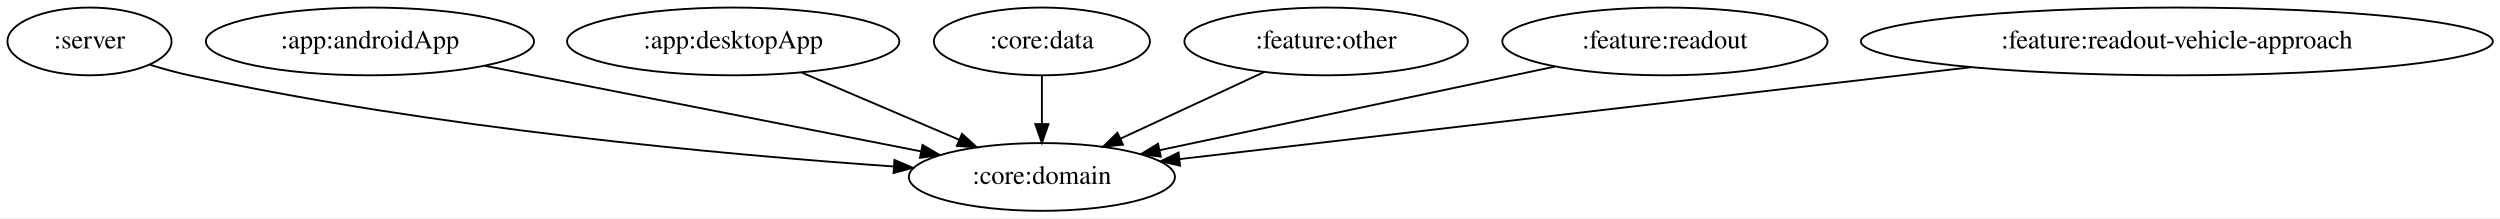
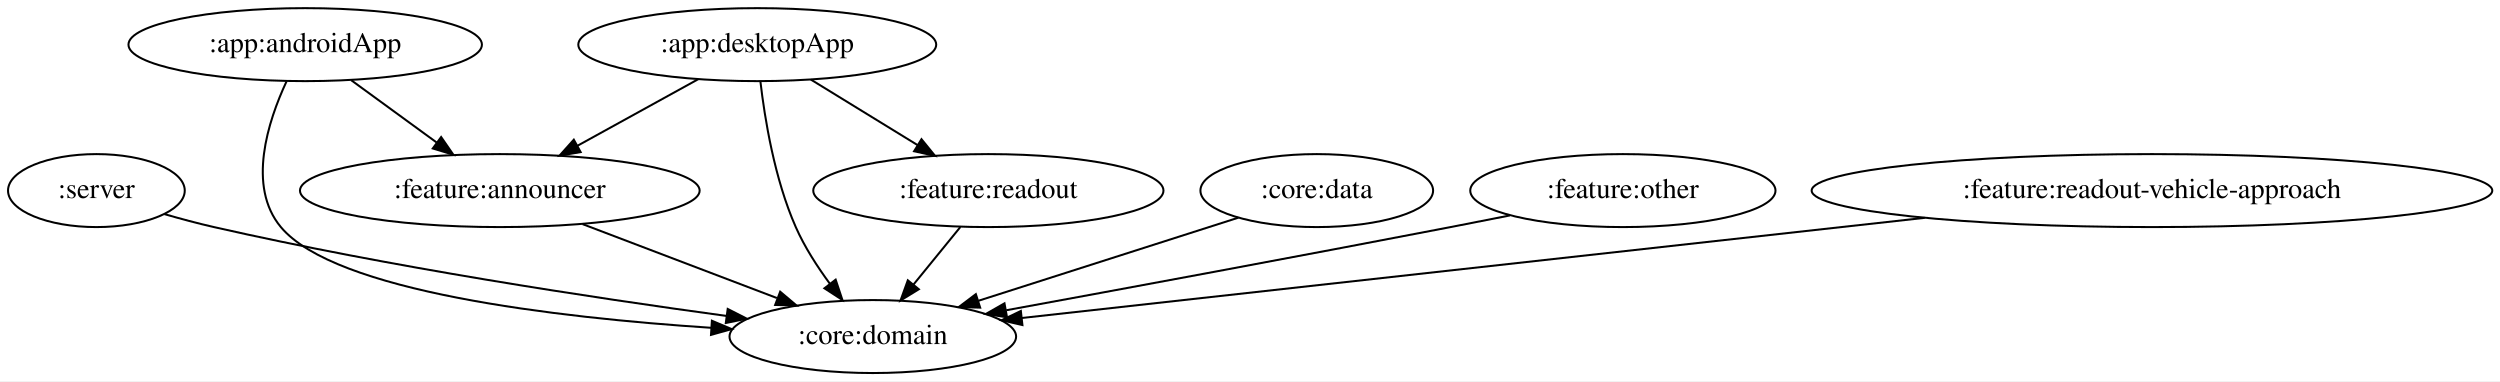
- <svg xmlns="http://www.w3.org/2000/svg" width="1328pt" height="116pt" viewBox="0.00 0.00 1328.23 116.00">
-   <g id="graph0" class="graph" transform="scale(1 1) rotate(0) translate(4 112)">
-     <polygon fill="white" stroke="transparent" points="-4,4 -4,-112 1324.23,-112 1324.23,4 -4,4" />
+ <svg xmlns="http://www.w3.org/2000/svg" width="1233pt" height="188pt" viewBox="0.00 0.00 1233.23 188.00">
+   <g id="graph0" class="graph" transform="scale(1 1) rotate(0) translate(4 184)">
+     <polygon fill="white" stroke="transparent" points="-4,4 -4,-184 1229.23,-184 1229.23,4 -4,4" />
    <g id="node1" class="node">
      <ellipse fill="none" stroke="black" cx="43.55" cy="-90" rx="43.59" ry="18" />
      <text text-anchor="middle" x="43.55" y="-86.3" font-family="Times,serif" font-size="14.00">:server</text>
    </g>
    <g id="node2" class="node">
-       <ellipse fill="none" stroke="black" cx="549.55" cy="-18" rx="70.69" ry="18" />
-       <text text-anchor="middle" x="549.55" y="-14.3" font-family="Times,serif" font-size="14.00">:core:domain</text>
+       <ellipse fill="none" stroke="black" cx="426.55" cy="-18" rx="70.69" ry="18" />
+       <text text-anchor="middle" x="426.55" y="-14.3" font-family="Times,serif" font-size="14.00">:core:domain</text>
    </g>
    <g id="edge1" class="edge">
-       <path fill="none" stroke="black" d="M75.51,-77.65C82.38,-75.52 89.65,-73.49 96.55,-72 226.01,-43.94 379.73,-29.92 470.71,-23.57" />
-       <polygon fill="black" stroke="black" points="471.21,-27.05 480.95,-22.87 470.73,-20.06 471.21,-27.05" />
+       <path fill="none" stroke="black" d="M77.1,-78.4C85.06,-76.1 93.56,-73.81 101.55,-72 187.71,-52.42 288.31,-37.17 354.49,-28.15" />
+       <polygon fill="black" stroke="black" points="354.97,-31.62 364.41,-26.81 354.03,-24.68 354.97,-31.62" />
    </g>
    <g id="node3" class="node">
-       <ellipse fill="none" stroke="black" cx="192.55" cy="-90" rx="87.18" ry="18" />
-       <text text-anchor="middle" x="192.55" y="-86.3" font-family="Times,serif" font-size="14.00">:app:androidApp</text>
+       <ellipse fill="none" stroke="black" cx="146.55" cy="-162" rx="87.18" ry="18" />
+       <text text-anchor="middle" x="146.55" y="-158.3" font-family="Times,serif" font-size="14.00">:app:androidApp</text>
    </g>
    <g id="edge2" class="edge">
-       <path fill="none" stroke="black" d="M253.51,-77.05C318.1,-64.38 419.66,-44.47 485.43,-31.57" />
-       <polygon fill="black" stroke="black" points="486.12,-35 495.26,-29.64 484.78,-28.13 486.12,-35" />
+       <path fill="none" stroke="black" d="M137.32,-143.81C128.17,-124.15 117.76,-92.11 134.55,-72 161.13,-40.16 269.79,-27.4 346.77,-22.32" />
+       <polygon fill="black" stroke="black" points="347.17,-25.8 356.93,-21.68 346.73,-18.82 347.17,-25.8" />
    </g>
    <g id="node4" class="node">
-       <ellipse fill="none" stroke="black" cx="385.55" cy="-90" rx="88.28" ry="18" />
-       <text text-anchor="middle" x="385.55" y="-86.3" font-family="Times,serif" font-size="14.00">:app:desktopApp</text>
+       <ellipse fill="none" stroke="black" cx="242.55" cy="-90" rx="98.58" ry="18" />
+       <text text-anchor="middle" x="242.55" y="-86.3" font-family="Times,serif" font-size="14.00">:feature:announcer</text>
    </g>
    <g id="edge3" class="edge">
-       <path fill="none" stroke="black" d="M421.94,-73.46C446.65,-62.92 479.46,-48.91 505.62,-37.75" />
-       <polygon fill="black" stroke="black" points="507.11,-40.92 514.94,-33.77 504.36,-34.48 507.11,-40.92" />
+       <path fill="none" stroke="black" d="M169.3,-144.41C181.88,-135.24 197.69,-123.7 211.41,-113.71" />
+       <polygon fill="black" stroke="black" points="213.61,-116.43 219.63,-107.71 209.48,-110.78 213.61,-116.43" />
+     </g>
+     <g id="edge8" class="edge">
+       <path fill="none" stroke="black" d="M283.38,-73.46C311.73,-62.68 349.58,-48.28 379.24,-37" />
+       <polygon fill="black" stroke="black" points="380.86,-40.13 388.96,-33.3 378.37,-33.58 380.86,-40.13" />
    </g>
    <g id="node5" class="node">
-       <ellipse fill="none" stroke="black" cx="549.55" cy="-90" rx="57.39" ry="18" />
-       <text text-anchor="middle" x="549.55" y="-86.3" font-family="Times,serif" font-size="14.00">:core:data</text>
+       <ellipse fill="none" stroke="black" cx="369.55" cy="-162" rx="88.28" ry="18" />
+       <text text-anchor="middle" x="369.55" y="-158.3" font-family="Times,serif" font-size="14.00">:app:desktopApp</text>
    </g>
    <g id="edge4" class="edge">
-       <path fill="none" stroke="black" d="M549.55,-71.7C549.55,-63.98 549.55,-54.71 549.55,-46.11" />
-       <polygon fill="black" stroke="black" points="553.05,-46.1 549.55,-36.1 546.05,-46.1 553.05,-46.1" />
+       <path fill="none" stroke="black" d="M371.09,-143.96C373.22,-125.56 378.07,-95.7 388.55,-72 392.87,-62.21 399.18,-52.43 405.42,-43.98" />
+       <polygon fill="black" stroke="black" points="408.22,-46.08 411.56,-36.03 402.68,-41.8 408.22,-46.08" />
+     </g>
+     <g id="edge6" class="edge">
+       <path fill="none" stroke="black" d="M340.41,-144.94C322.71,-135.18 299.91,-122.62 280.77,-112.07" />
+       <polygon fill="black" stroke="black" points="282.43,-108.99 271.99,-107.23 279.06,-115.12 282.43,-108.99" />
    </g>
    <g id="node6" class="node">
-       <ellipse fill="none" stroke="black" cx="700.55" cy="-90" rx="75.29" ry="18" />
-       <text text-anchor="middle" x="700.55" y="-86.3" font-family="Times,serif" font-size="14.00">:feature:other</text>
+       <ellipse fill="none" stroke="black" cx="483.55" cy="-90" rx="86.38" ry="18" />
+       <text text-anchor="middle" x="483.55" y="-86.3" font-family="Times,serif" font-size="14.00">:feature:readout</text>
    </g>
    <g id="edge5" class="edge">
-       <path fill="none" stroke="black" d="M667.41,-73.64C645.03,-63.26 615.31,-49.49 591.31,-38.36" />
-       <polygon fill="black" stroke="black" points="592.63,-35.12 582.09,-34.09 589.69,-41.47 592.63,-35.12" />
+       <path fill="none" stroke="black" d="M395.99,-144.76C411.67,-135.13 431.74,-122.81 448.7,-112.4" />
+       <polygon fill="black" stroke="black" points="450.56,-115.36 457.25,-107.15 446.9,-109.4 450.56,-115.36" />
+     </g>
+     <g id="edge10" class="edge">
+       <path fill="none" stroke="black" d="M469.75,-72.05C462.82,-63.54 454.29,-53.07 446.64,-43.68" />
+       <polygon fill="black" stroke="black" points="449.25,-41.33 440.22,-35.79 443.82,-45.75 449.25,-41.33" />
    </g>
    <g id="node7" class="node">
-       <ellipse fill="none" stroke="black" cx="880.55" cy="-90" rx="86.38" ry="18" />
-       <text text-anchor="middle" x="880.55" y="-86.3" font-family="Times,serif" font-size="14.00">:feature:readout</text>
+       <ellipse fill="none" stroke="black" cx="645.55" cy="-90" rx="57.39" ry="18" />
+       <text text-anchor="middle" x="645.55" y="-86.3" font-family="Times,serif" font-size="14.00">:core:data</text>
    </g>
-     <g id="edge6" class="edge">
-       <path fill="none" stroke="black" d="M822.13,-76.65C763.15,-64.17 672.36,-44.97 611.98,-32.2" />
-       <polygon fill="black" stroke="black" points="612.7,-28.78 602.19,-30.13 611.25,-35.63 612.7,-28.78" />
+     <g id="edge7" class="edge">
+       <path fill="none" stroke="black" d="M606.9,-76.65C571.24,-65.25 518.01,-48.24 478.62,-35.64" />
+       <polygon fill="black" stroke="black" points="479.51,-32.26 468.92,-32.54 477.38,-38.92 479.51,-32.26" />
    </g>
    <g id="node8" class="node">
-       <ellipse fill="none" stroke="black" cx="1152.55" cy="-90" rx="167.87" ry="18" />
-       <text text-anchor="middle" x="1152.55" y="-86.3" font-family="Times,serif" font-size="14.00">:feature:readout-vehicle-approach</text>
+       <ellipse fill="none" stroke="black" cx="796.55" cy="-90" rx="75.29" ry="18" />
+       <text text-anchor="middle" x="796.55" y="-86.3" font-family="Times,serif" font-size="14.00">:feature:other</text>
    </g>
-     <g id="edge7" class="edge">
-       <path fill="none" stroke="black" d="M1043.35,-76.32C921.49,-62.18 727.71,-39.68 622.8,-27.5" />
-       <polygon fill="black" stroke="black" points="622.96,-24 612.62,-26.32 622.15,-30.95 622.96,-24" />
+     <g id="edge9" class="edge">
+       <path fill="none" stroke="black" d="M740.79,-77.74C731.04,-75.8 721,-73.82 711.55,-72 636.49,-57.52 550.18,-41.56 492.38,-30.98" />
+       <polygon fill="black" stroke="black" points="492.76,-27.49 482.29,-29.14 491.5,-34.38 492.76,-27.49" />
+     </g>
+     <g id="node9" class="node">
+       <ellipse fill="none" stroke="black" cx="1057.55" cy="-90" rx="167.87" ry="18" />
+       <text text-anchor="middle" x="1057.55" y="-86.3" font-family="Times,serif" font-size="14.00">:feature:readout-vehicle-approach</text>
+     </g>
+     <g id="edge11" class="edge">
+       <path fill="none" stroke="black" d="M945.46,-76.57C816.85,-62.3 609.62,-39.31 500,-27.15" />
+       <polygon fill="black" stroke="black" points="500.35,-23.67 490.02,-26.04 499.58,-30.62 500.35,-23.67" />
    </g>
  </g>
</svg>
